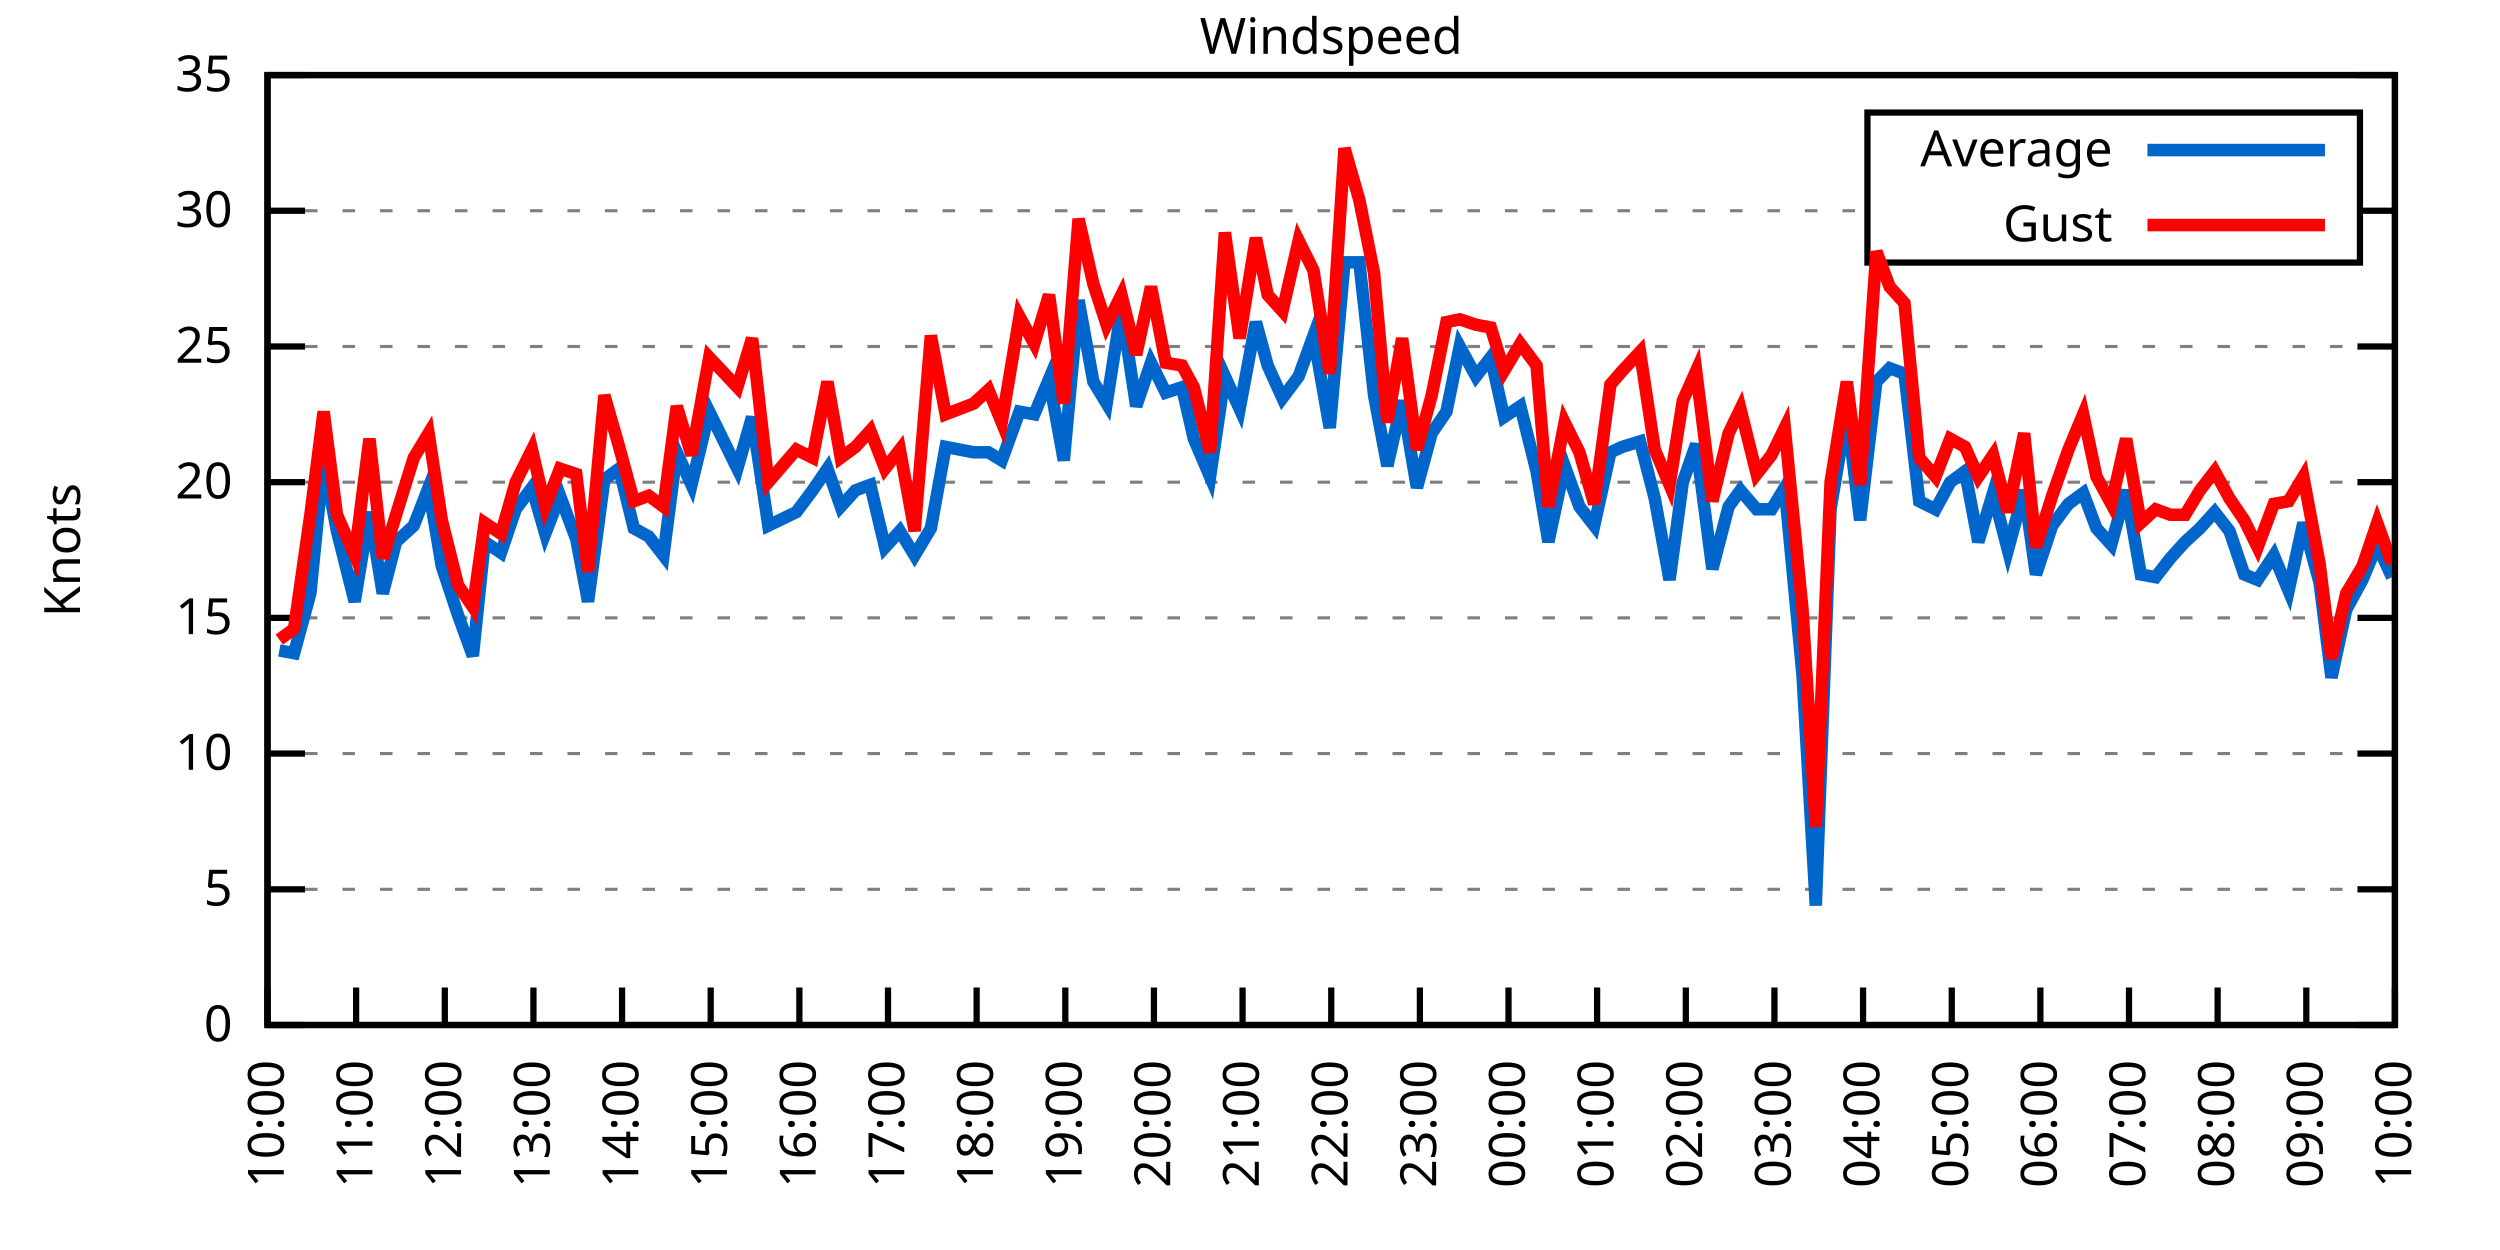
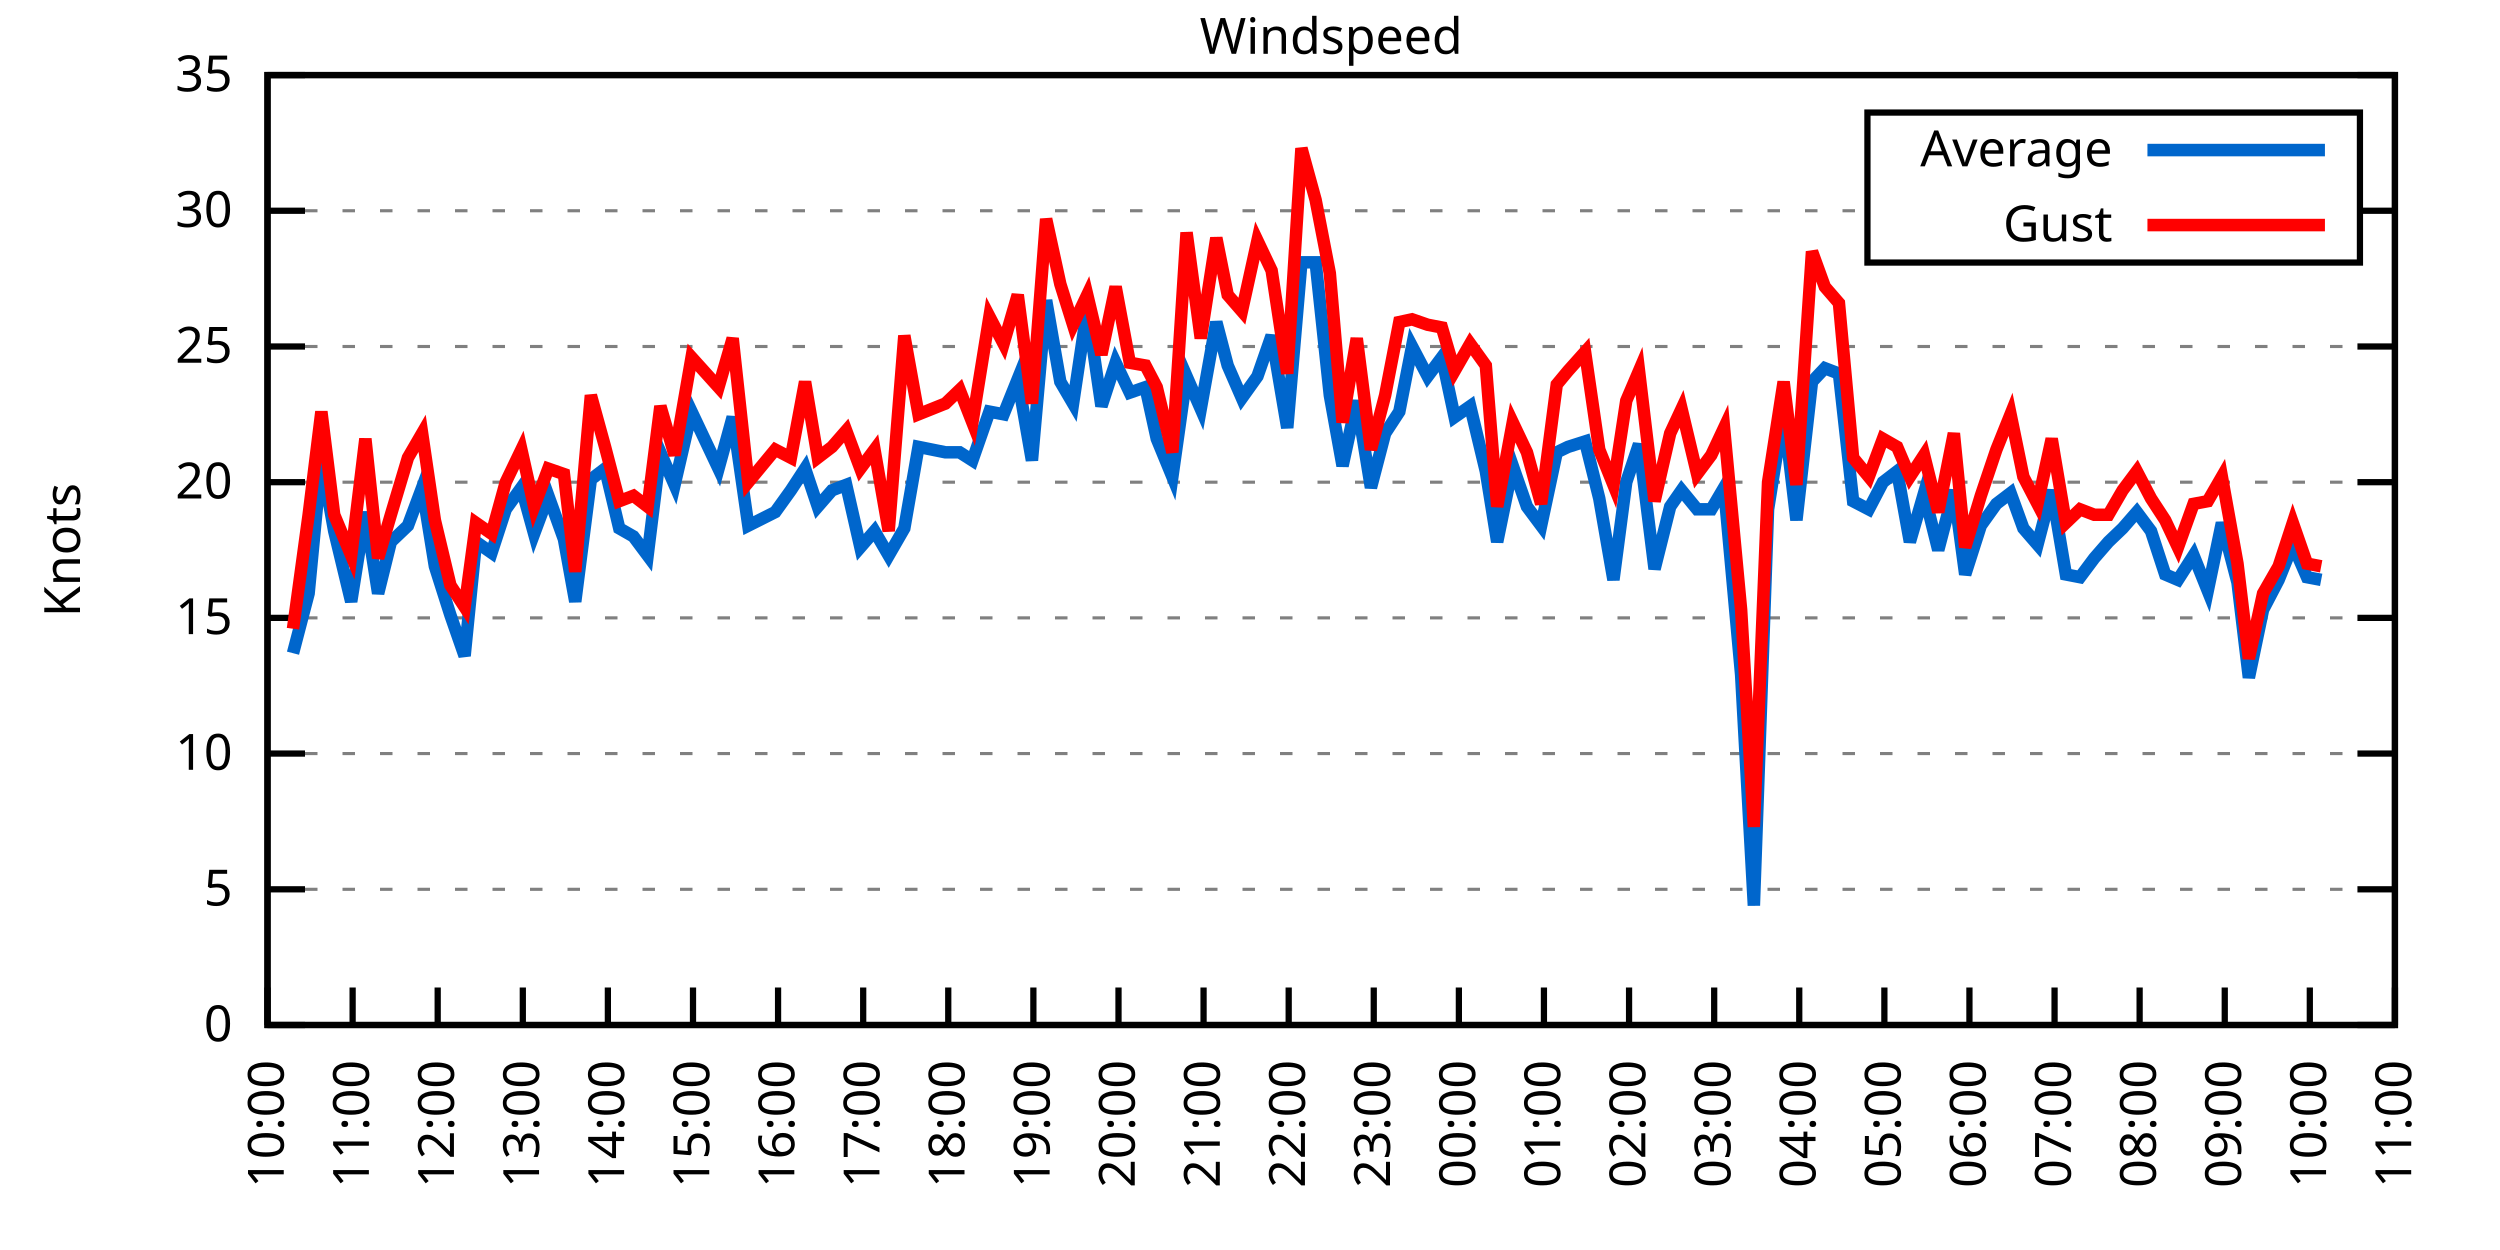
<svg xmlns="http://www.w3.org/2000/svg" xmlns:xlink="http://www.w3.org/1999/xlink" width="400" height="200" viewBox="0 0 400 200">
  <g id="gnuplot_canvas">
    <rect x="0" y="0" width="400" height="200" fill="none" />
    <defs>
      <circle id="gpDot" r="0.5" stroke-width="0.5" stroke="currentColor" />
      <path id="gpPt0" stroke-width="0.333" stroke="currentColor" d="M-1,0 h2 M0,-1 v2" />
      <path id="gpPt1" stroke-width="0.333" stroke="currentColor" d="M-1,-1 L1,1 M1,-1 L-1,1" />
      <path id="gpPt2" stroke-width="0.333" stroke="currentColor" d="M-1,0 L1,0 M0,-1 L0,1 M-1,-1 L1,1 M-1,1 L1,-1" />
      <rect id="gpPt3" stroke-width="0.333" stroke="currentColor" x="-1" y="-1" width="2" height="2" />
      <rect id="gpPt4" stroke-width="0.333" stroke="currentColor" fill="currentColor" x="-1" y="-1" width="2" height="2" />
      <circle id="gpPt5" stroke-width="0.333" stroke="currentColor" cx="0" cy="0" r="1" />
      <use xlink:href="#gpPt5" id="gpPt6" fill="currentColor" stroke="none" />
      <path id="gpPt7" stroke-width="0.333" stroke="currentColor" d="M0,-1.33 L-1.33,0.67 L1.33,0.67 z" />
      <use xlink:href="#gpPt7" id="gpPt8" fill="currentColor" stroke="none" />
      <use xlink:href="#gpPt7" id="gpPt9" stroke="currentColor" transform="rotate(180)" />
      <use xlink:href="#gpPt9" id="gpPt10" fill="currentColor" stroke="none" />
      <use xlink:href="#gpPt3" id="gpPt11" stroke="currentColor" transform="rotate(45)" />
      <use xlink:href="#gpPt11" id="gpPt12" fill="currentColor" stroke="none" />
      <path id="gpPt13" stroke-width="0.333" stroke="currentColor" d="M0,1.330 L1.265,0.411 L0.782,-1.067 L-0.782,-1.076 L-1.265,0.411 z" />
      <use xlink:href="#gpPt13" id="gpPt14" fill="currentColor" stroke="none" />
      <filter id="textbox" filterUnits="objectBoundingBox" x="0" y="0" height="1" width="1">
        <feFlood flood-color="white" flood-opacity="1" result="bgnd" />
        <feComposite in="SourceGraphic" in2="bgnd" operator="atop" />
      </filter>
      <filter id="greybox" filterUnits="objectBoundingBox" x="0" y="0" height="1" width="1">
        <feFlood flood-color="lightgrey" flood-opacity="1" result="grey" />
        <feComposite in="SourceGraphic" in2="grey" operator="atop" />
      </filter>
    </defs>
    <g fill="none" color="white" stroke="currentColor" stroke-width="1.00" stroke-linecap="butt" stroke-linejoin="miter">
</g>
    <g fill="none" color="black" stroke="currentColor" stroke-width="1.00" stroke-linecap="butt" stroke-linejoin="miter">
      <g stroke="none" shape-rendering="crispEdges">
        <polygon fill="rgb(255, 255, 255)" points="42.80,164.00 383.18,164.00 383.18,12.02 42.80,12.02 " />
      </g>
    </g>
    <g fill="none" color="black" stroke="currentColor" stroke-width="1.00" stroke-linecap="butt" stroke-linejoin="miter">
</g>
    <g fill="none" color="black" stroke="black" stroke-width="0.50" stroke-linecap="butt" stroke-linejoin="miter">
</g>
    <g fill="none" color="gray" stroke="currentColor" stroke-width="0.50" stroke-linecap="butt" stroke-linejoin="miter">
      <path stroke="gray" stroke-dasharray="2,4" class="gridline" d="M42.80,164.00 L383.19,164.00  " />
    </g>
    <g fill="none" color="gray" stroke="gray" stroke-width="1.00" stroke-linecap="butt" stroke-linejoin="miter">
</g>
    <g fill="none" color="black" stroke="currentColor" stroke-width="1.00" stroke-linecap="butt" stroke-linejoin="miter">
      <path stroke="black" d="M42.80,164.00 L48.80,164.00 M383.19,164.00 L377.19,164.00  " />
      <g transform="translate(37.20,166.60)" stroke="none" fill="black" font-family="Sans" font-size="8.00" text-anchor="end">
        <text>
          <tspan font-family="Sans"> 0</tspan>
        </text>
      </g>
    </g>
    <g fill="none" color="black" stroke="currentColor" stroke-width="1.00" stroke-linecap="butt" stroke-linejoin="miter">
</g>
    <g fill="none" color="black" stroke="black" stroke-width="0.50" stroke-linecap="butt" stroke-linejoin="miter">
</g>
    <g fill="none" color="gray" stroke="currentColor" stroke-width="0.50" stroke-linecap="butt" stroke-linejoin="miter">
      <path stroke="gray" stroke-dasharray="2,4" class="gridline" d="M42.80,142.29 L383.19,142.29  " />
    </g>
    <g fill="none" color="gray" stroke="gray" stroke-width="1.00" stroke-linecap="butt" stroke-linejoin="miter">
</g>
    <g fill="none" color="black" stroke="currentColor" stroke-width="1.00" stroke-linecap="butt" stroke-linejoin="miter">
      <path stroke="black" d="M42.80,142.29 L48.80,142.29 M383.19,142.29 L377.19,142.29  " />
      <g transform="translate(37.20,144.89)" stroke="none" fill="black" font-family="Sans" font-size="8.00" text-anchor="end">
        <text>
          <tspan font-family="Sans"> 5</tspan>
        </text>
      </g>
    </g>
    <g fill="none" color="black" stroke="currentColor" stroke-width="1.00" stroke-linecap="butt" stroke-linejoin="miter">
</g>
    <g fill="none" color="black" stroke="black" stroke-width="0.50" stroke-linecap="butt" stroke-linejoin="miter">
</g>
    <g fill="none" color="gray" stroke="currentColor" stroke-width="0.50" stroke-linecap="butt" stroke-linejoin="miter">
      <path stroke="gray" stroke-dasharray="2,4" class="gridline" d="M42.80,120.57 L383.19,120.57  " />
    </g>
    <g fill="none" color="gray" stroke="gray" stroke-width="1.00" stroke-linecap="butt" stroke-linejoin="miter">
</g>
    <g fill="none" color="black" stroke="currentColor" stroke-width="1.00" stroke-linecap="butt" stroke-linejoin="miter">
      <path stroke="black" d="M42.80,120.57 L48.80,120.57 M383.19,120.57 L377.19,120.57  " />
      <g transform="translate(37.20,123.17)" stroke="none" fill="black" font-family="Sans" font-size="8.00" text-anchor="end">
        <text>
          <tspan font-family="Sans"> 10</tspan>
        </text>
      </g>
    </g>
    <g fill="none" color="black" stroke="currentColor" stroke-width="1.00" stroke-linecap="butt" stroke-linejoin="miter">
</g>
    <g fill="none" color="black" stroke="black" stroke-width="0.50" stroke-linecap="butt" stroke-linejoin="miter">
</g>
    <g fill="none" color="gray" stroke="currentColor" stroke-width="0.50" stroke-linecap="butt" stroke-linejoin="miter">
      <path stroke="gray" stroke-dasharray="2,4" class="gridline" d="M42.80,98.86 L383.19,98.86  " />
    </g>
    <g fill="none" color="gray" stroke="gray" stroke-width="1.00" stroke-linecap="butt" stroke-linejoin="miter">
</g>
    <g fill="none" color="black" stroke="currentColor" stroke-width="1.00" stroke-linecap="butt" stroke-linejoin="miter">
      <path stroke="black" d="M42.80,98.86 L48.80,98.86 M383.19,98.86 L377.19,98.86  " />
      <g transform="translate(37.20,101.46)" stroke="none" fill="black" font-family="Sans" font-size="8.00" text-anchor="end">
        <text>
          <tspan font-family="Sans"> 15</tspan>
        </text>
      </g>
    </g>
    <g fill="none" color="black" stroke="currentColor" stroke-width="1.00" stroke-linecap="butt" stroke-linejoin="miter">
</g>
    <g fill="none" color="black" stroke="black" stroke-width="0.50" stroke-linecap="butt" stroke-linejoin="miter">
</g>
    <g fill="none" color="gray" stroke="currentColor" stroke-width="0.50" stroke-linecap="butt" stroke-linejoin="miter">
      <path stroke="gray" stroke-dasharray="2,4" class="gridline" d="M42.80,77.15 L383.19,77.15  " />
    </g>
    <g fill="none" color="gray" stroke="gray" stroke-width="1.00" stroke-linecap="butt" stroke-linejoin="miter">
</g>
    <g fill="none" color="black" stroke="currentColor" stroke-width="1.00" stroke-linecap="butt" stroke-linejoin="miter">
      <path stroke="black" d="M42.80,77.15 L48.80,77.15 M383.19,77.15 L377.19,77.15  " />
      <g transform="translate(37.20,79.75)" stroke="none" fill="black" font-family="Sans" font-size="8.00" text-anchor="end">
        <text>
          <tspan font-family="Sans"> 20</tspan>
        </text>
      </g>
    </g>
    <g fill="none" color="black" stroke="currentColor" stroke-width="1.00" stroke-linecap="butt" stroke-linejoin="miter">
</g>
    <g fill="none" color="black" stroke="black" stroke-width="0.50" stroke-linecap="butt" stroke-linejoin="miter">
</g>
    <g fill="none" color="gray" stroke="currentColor" stroke-width="0.50" stroke-linecap="butt" stroke-linejoin="miter">
      <path stroke="gray" stroke-dasharray="2,4" class="gridline" d="M42.80,55.44 L383.19,55.44  " />
    </g>
    <g fill="none" color="gray" stroke="gray" stroke-width="1.00" stroke-linecap="butt" stroke-linejoin="miter">
</g>
    <g fill="none" color="black" stroke="currentColor" stroke-width="1.00" stroke-linecap="butt" stroke-linejoin="miter">
      <path stroke="black" d="M42.80,55.44 L48.80,55.44 M383.19,55.44 L377.19,55.44  " />
      <g transform="translate(37.20,58.04)" stroke="none" fill="black" font-family="Sans" font-size="8.00" text-anchor="end">
        <text>
          <tspan font-family="Sans"> 25</tspan>
        </text>
      </g>
    </g>
    <g fill="none" color="black" stroke="currentColor" stroke-width="1.00" stroke-linecap="butt" stroke-linejoin="miter">
</g>
    <g fill="none" color="black" stroke="black" stroke-width="0.50" stroke-linecap="butt" stroke-linejoin="miter">
</g>
    <g fill="none" color="gray" stroke="currentColor" stroke-width="0.50" stroke-linecap="butt" stroke-linejoin="miter">
      <path stroke="gray" stroke-dasharray="2,4" class="gridline" d="M42.80,33.72 L298.79,33.72 M377.59,33.72 L383.19,33.72  " />
    </g>
    <g fill="none" color="gray" stroke="gray" stroke-width="1.00" stroke-linecap="butt" stroke-linejoin="miter">
</g>
    <g fill="none" color="black" stroke="currentColor" stroke-width="1.00" stroke-linecap="butt" stroke-linejoin="miter">
      <path stroke="black" d="M42.80,33.72 L48.80,33.72 M383.19,33.72 L377.19,33.72  " />
      <g transform="translate(37.20,36.32)" stroke="none" fill="black" font-family="Sans" font-size="8.00" text-anchor="end">
        <text>
          <tspan font-family="Sans"> 30</tspan>
        </text>
      </g>
    </g>
    <g fill="none" color="black" stroke="currentColor" stroke-width="1.00" stroke-linecap="butt" stroke-linejoin="miter">
</g>
    <g fill="none" color="black" stroke="black" stroke-width="0.50" stroke-linecap="butt" stroke-linejoin="miter">
</g>
    <g fill="none" color="gray" stroke="currentColor" stroke-width="0.50" stroke-linecap="butt" stroke-linejoin="miter">
      <path stroke="gray" stroke-dasharray="2,4" class="gridline" d="M42.80,12.01 L383.19,12.01  " />
    </g>
    <g fill="none" color="gray" stroke="gray" stroke-width="1.00" stroke-linecap="butt" stroke-linejoin="miter">
</g>
    <g fill="none" color="black" stroke="currentColor" stroke-width="1.00" stroke-linecap="butt" stroke-linejoin="miter">
      <path stroke="black" d="M42.80,12.01 L48.80,12.01 M383.19,12.01 L377.19,12.01  " />
      <g transform="translate(37.20,14.61)" stroke="none" fill="black" font-family="Sans" font-size="8.00" text-anchor="end">
        <text>
          <tspan font-family="Sans"> 35</tspan>
        </text>
      </g>
    </g>
    <g fill="none" color="black" stroke="currentColor" stroke-width="1.00" stroke-linecap="butt" stroke-linejoin="miter">
      <path stroke="black" d="M42.80,164.00 L42.80,158.00  " />
      <g transform="translate(45.40,169.60) rotate(270.00)" stroke="none" fill="black" font-family="Sans" font-size="8.00" text-anchor="end">
        <text>
          <tspan font-family="Sans">10:00</tspan>
        </text>
      </g>
    </g>
    <g fill="none" color="black" stroke="currentColor" stroke-width="1.00" stroke-linecap="butt" stroke-linejoin="miter">
-       <path stroke="black" d="M56.98,164.00 L56.98,158.00  " />
-       <g transform="translate(59.58,169.60) rotate(270.00)" stroke="none" fill="black" font-family="Sans" font-size="8.00" text-anchor="end">
+       <path stroke="black" d="M56.42,164.00 L56.42,158.00  " />
+       <g transform="translate(59.02,169.60) rotate(270.00)" stroke="none" fill="black" font-family="Sans" font-size="8.00" text-anchor="end">
        <text>
          <tspan font-family="Sans">11:00</tspan>
        </text>
      </g>
    </g>
    <g fill="none" color="black" stroke="currentColor" stroke-width="1.00" stroke-linecap="butt" stroke-linejoin="miter">
-       <path stroke="black" d="M71.17,164.00 L71.17,158.00  " />
-       <g transform="translate(73.77,169.60) rotate(270.00)" stroke="none" fill="black" font-family="Sans" font-size="8.00" text-anchor="end">
+       <path stroke="black" d="M70.03,164.00 L70.03,158.00  " />
+       <g transform="translate(72.63,169.60) rotate(270.00)" stroke="none" fill="black" font-family="Sans" font-size="8.00" text-anchor="end">
        <text>
          <tspan font-family="Sans">12:00</tspan>
        </text>
      </g>
    </g>
    <g fill="none" color="black" stroke="currentColor" stroke-width="1.00" stroke-linecap="butt" stroke-linejoin="miter">
-       <path stroke="black" d="M85.35,164.00 L85.35,158.00  " />
-       <g transform="translate(87.95,169.60) rotate(270.00)" stroke="none" fill="black" font-family="Sans" font-size="8.00" text-anchor="end">
+       <path stroke="black" d="M83.65,164.00 L83.65,158.00  " />
+       <g transform="translate(86.25,169.60) rotate(270.00)" stroke="none" fill="black" font-family="Sans" font-size="8.00" text-anchor="end">
        <text>
          <tspan font-family="Sans">13:00</tspan>
        </text>
      </g>
    </g>
    <g fill="none" color="black" stroke="currentColor" stroke-width="1.00" stroke-linecap="butt" stroke-linejoin="miter">
-       <path stroke="black" d="M99.53,164.00 L99.53,158.00  " />
-       <g transform="translate(102.13,169.60) rotate(270.00)" stroke="none" fill="black" font-family="Sans" font-size="8.00" text-anchor="end">
+       <path stroke="black" d="M97.26,164.00 L97.26,158.00  " />
+       <g transform="translate(99.86,169.60) rotate(270.00)" stroke="none" fill="black" font-family="Sans" font-size="8.00" text-anchor="end">
        <text>
          <tspan font-family="Sans">14:00</tspan>
        </text>
      </g>
    </g>
    <g fill="none" color="black" stroke="currentColor" stroke-width="1.00" stroke-linecap="butt" stroke-linejoin="miter">
-       <path stroke="black" d="M113.71,164.00 L113.71,158.00  " />
-       <g transform="translate(116.31,169.60) rotate(270.00)" stroke="none" fill="black" font-family="Sans" font-size="8.00" text-anchor="end">
+       <path stroke="black" d="M110.88,164.00 L110.88,158.00  " />
+       <g transform="translate(113.48,169.60) rotate(270.00)" stroke="none" fill="black" font-family="Sans" font-size="8.00" text-anchor="end">
        <text>
          <tspan font-family="Sans">15:00</tspan>
        </text>
      </g>
    </g>
    <g fill="none" color="black" stroke="currentColor" stroke-width="1.00" stroke-linecap="butt" stroke-linejoin="miter">
-       <path stroke="black" d="M127.90,164.00 L127.90,158.00  " />
-       <g transform="translate(130.50,169.60) rotate(270.00)" stroke="none" fill="black" font-family="Sans" font-size="8.00" text-anchor="end">
+       <path stroke="black" d="M124.49,164.00 L124.49,158.00  " />
+       <g transform="translate(127.09,169.60) rotate(270.00)" stroke="none" fill="black" font-family="Sans" font-size="8.00" text-anchor="end">
        <text>
          <tspan font-family="Sans">16:00</tspan>
        </text>
      </g>
    </g>
    <g fill="none" color="black" stroke="currentColor" stroke-width="1.00" stroke-linecap="butt" stroke-linejoin="miter">
-       <path stroke="black" d="M142.08,164.00 L142.08,158.00  " />
-       <g transform="translate(144.68,169.60) rotate(270.00)" stroke="none" fill="black" font-family="Sans" font-size="8.00" text-anchor="end">
+       <path stroke="black" d="M138.11,164.00 L138.11,158.00  " />
+       <g transform="translate(140.71,169.60) rotate(270.00)" stroke="none" fill="black" font-family="Sans" font-size="8.00" text-anchor="end">
        <text>
          <tspan font-family="Sans">17:00</tspan>
        </text>
      </g>
    </g>
    <g fill="none" color="black" stroke="currentColor" stroke-width="1.00" stroke-linecap="butt" stroke-linejoin="miter">
-       <path stroke="black" d="M156.26,164.00 L156.26,158.00  " />
-       <g transform="translate(158.86,169.60) rotate(270.00)" stroke="none" fill="black" font-family="Sans" font-size="8.00" text-anchor="end">
+       <path stroke="black" d="M151.72,164.00 L151.72,158.00  " />
+       <g transform="translate(154.32,169.60) rotate(270.00)" stroke="none" fill="black" font-family="Sans" font-size="8.00" text-anchor="end">
        <text>
          <tspan font-family="Sans">18:00</tspan>
        </text>
      </g>
    </g>
    <g fill="none" color="black" stroke="currentColor" stroke-width="1.00" stroke-linecap="butt" stroke-linejoin="miter">
-       <path stroke="black" d="M170.45,164.00 L170.45,158.00  " />
-       <g transform="translate(173.05,169.60) rotate(270.00)" stroke="none" fill="black" font-family="Sans" font-size="8.00" text-anchor="end">
+       <path stroke="black" d="M165.34,164.00 L165.34,158.00  " />
+       <g transform="translate(167.94,169.60) rotate(270.00)" stroke="none" fill="black" font-family="Sans" font-size="8.00" text-anchor="end">
        <text>
          <tspan font-family="Sans">19:00</tspan>
        </text>
      </g>
    </g>
    <g fill="none" color="black" stroke="currentColor" stroke-width="1.00" stroke-linecap="butt" stroke-linejoin="miter">
-       <path stroke="black" d="M184.63,164.00 L184.63,158.00  " />
-       <g transform="translate(187.23,169.60) rotate(270.00)" stroke="none" fill="black" font-family="Sans" font-size="8.00" text-anchor="end">
+       <path stroke="black" d="M178.96,164.00 L178.96,158.00  " />
+       <g transform="translate(181.56,169.60) rotate(270.00)" stroke="none" fill="black" font-family="Sans" font-size="8.00" text-anchor="end">
        <text>
          <tspan font-family="Sans">20:00</tspan>
        </text>
      </g>
    </g>
    <g fill="none" color="black" stroke="currentColor" stroke-width="1.00" stroke-linecap="butt" stroke-linejoin="miter">
-       <path stroke="black" d="M198.81,164.00 L198.81,158.00  " />
-       <g transform="translate(201.41,169.60) rotate(270.00)" stroke="none" fill="black" font-family="Sans" font-size="8.00" text-anchor="end">
+       <path stroke="black" d="M192.57,164.00 L192.57,158.00  " />
+       <g transform="translate(195.17,169.60) rotate(270.00)" stroke="none" fill="black" font-family="Sans" font-size="8.00" text-anchor="end">
        <text>
          <tspan font-family="Sans">21:00</tspan>
        </text>
      </g>
    </g>
    <g fill="none" color="black" stroke="currentColor" stroke-width="1.00" stroke-linecap="butt" stroke-linejoin="miter">
-       <path stroke="black" d="M213.00,164.00 L213.00,158.00  " />
-       <g transform="translate(215.60,169.60) rotate(270.00)" stroke="none" fill="black" font-family="Sans" font-size="8.00" text-anchor="end">
+       <path stroke="black" d="M206.19,164.00 L206.19,158.00  " />
+       <g transform="translate(208.79,169.60) rotate(270.00)" stroke="none" fill="black" font-family="Sans" font-size="8.00" text-anchor="end">
        <text>
          <tspan font-family="Sans">22:00</tspan>
        </text>
      </g>
    </g>
    <g fill="none" color="black" stroke="currentColor" stroke-width="1.00" stroke-linecap="butt" stroke-linejoin="miter">
-       <path stroke="black" d="M227.18,164.00 L227.18,158.00  " />
-       <g transform="translate(229.78,169.60) rotate(270.00)" stroke="none" fill="black" font-family="Sans" font-size="8.00" text-anchor="end">
+       <path stroke="black" d="M219.80,164.00 L219.80,158.00  " />
+       <g transform="translate(222.40,169.60) rotate(270.00)" stroke="none" fill="black" font-family="Sans" font-size="8.00" text-anchor="end">
        <text>
          <tspan font-family="Sans">23:00</tspan>
        </text>
      </g>
    </g>
    <g fill="none" color="black" stroke="currentColor" stroke-width="1.00" stroke-linecap="butt" stroke-linejoin="miter">
-       <path stroke="black" d="M241.36,164.00 L241.36,158.00  " />
-       <g transform="translate(243.96,169.60) rotate(270.00)" stroke="none" fill="black" font-family="Sans" font-size="8.00" text-anchor="end">
+       <path stroke="black" d="M233.42,164.00 L233.42,158.00  " />
+       <g transform="translate(236.02,169.60) rotate(270.00)" stroke="none" fill="black" font-family="Sans" font-size="8.00" text-anchor="end">
        <text>
          <tspan font-family="Sans">00:00</tspan>
        </text>
      </g>
    </g>
    <g fill="none" color="black" stroke="currentColor" stroke-width="1.00" stroke-linecap="butt" stroke-linejoin="miter">
-       <path stroke="black" d="M255.54,164.00 L255.54,158.00  " />
-       <g transform="translate(258.14,169.60) rotate(270.00)" stroke="none" fill="black" font-family="Sans" font-size="8.00" text-anchor="end">
+       <path stroke="black" d="M247.03,164.00 L247.03,158.00  " />
+       <g transform="translate(249.63,169.60) rotate(270.00)" stroke="none" fill="black" font-family="Sans" font-size="8.00" text-anchor="end">
        <text>
          <tspan font-family="Sans">01:00</tspan>
        </text>
      </g>
    </g>
    <g fill="none" color="black" stroke="currentColor" stroke-width="1.00" stroke-linecap="butt" stroke-linejoin="miter">
-       <path stroke="black" d="M269.73,164.00 L269.73,158.00  " />
-       <g transform="translate(272.33,169.60) rotate(270.00)" stroke="none" fill="black" font-family="Sans" font-size="8.00" text-anchor="end">
+       <path stroke="black" d="M260.65,164.00 L260.65,158.00  " />
+       <g transform="translate(263.25,169.60) rotate(270.00)" stroke="none" fill="black" font-family="Sans" font-size="8.00" text-anchor="end">
        <text>
          <tspan font-family="Sans">02:00</tspan>
        </text>
      </g>
    </g>
    <g fill="none" color="black" stroke="currentColor" stroke-width="1.00" stroke-linecap="butt" stroke-linejoin="miter">
-       <path stroke="black" d="M283.91,164.00 L283.91,158.00  " />
-       <g transform="translate(286.51,169.60) rotate(270.00)" stroke="none" fill="black" font-family="Sans" font-size="8.00" text-anchor="end">
+       <path stroke="black" d="M274.27,164.00 L274.27,158.00  " />
+       <g transform="translate(276.87,169.60) rotate(270.00)" stroke="none" fill="black" font-family="Sans" font-size="8.00" text-anchor="end">
        <text>
          <tspan font-family="Sans">03:00</tspan>
        </text>
      </g>
    </g>
    <g fill="none" color="black" stroke="currentColor" stroke-width="1.00" stroke-linecap="butt" stroke-linejoin="miter">
-       <path stroke="black" d="M298.09,164.00 L298.09,158.00  " />
-       <g transform="translate(300.69,169.60) rotate(270.00)" stroke="none" fill="black" font-family="Sans" font-size="8.00" text-anchor="end">
+       <path stroke="black" d="M287.88,164.00 L287.88,158.00  " />
+       <g transform="translate(290.48,169.60) rotate(270.00)" stroke="none" fill="black" font-family="Sans" font-size="8.00" text-anchor="end">
        <text>
          <tspan font-family="Sans">04:00</tspan>
        </text>
      </g>
    </g>
    <g fill="none" color="black" stroke="currentColor" stroke-width="1.00" stroke-linecap="butt" stroke-linejoin="miter">
-       <path stroke="black" d="M312.28,164.00 L312.28,158.00  " />
-       <g transform="translate(314.88,169.60) rotate(270.00)" stroke="none" fill="black" font-family="Sans" font-size="8.00" text-anchor="end">
+       <path stroke="black" d="M301.50,164.00 L301.50,158.00  " />
+       <g transform="translate(304.10,169.60) rotate(270.00)" stroke="none" fill="black" font-family="Sans" font-size="8.00" text-anchor="end">
        <text>
          <tspan font-family="Sans">05:00</tspan>
        </text>
      </g>
    </g>
    <g fill="none" color="black" stroke="currentColor" stroke-width="1.00" stroke-linecap="butt" stroke-linejoin="miter">
-       <path stroke="black" d="M326.46,164.00 L326.46,158.00  " />
-       <g transform="translate(329.06,169.60) rotate(270.00)" stroke="none" fill="black" font-family="Sans" font-size="8.00" text-anchor="end">
+       <path stroke="black" d="M315.11,164.00 L315.11,158.00  " />
+       <g transform="translate(317.71,169.60) rotate(270.00)" stroke="none" fill="black" font-family="Sans" font-size="8.00" text-anchor="end">
        <text>
          <tspan font-family="Sans">06:00</tspan>
        </text>
      </g>
    </g>
    <g fill="none" color="black" stroke="currentColor" stroke-width="1.00" stroke-linecap="butt" stroke-linejoin="miter">
-       <path stroke="black" d="M340.64,164.00 L340.64,158.00  " />
-       <g transform="translate(343.24,169.60) rotate(270.00)" stroke="none" fill="black" font-family="Sans" font-size="8.00" text-anchor="end">
+       <path stroke="black" d="M328.73,164.00 L328.73,158.00  " />
+       <g transform="translate(331.33,169.60) rotate(270.00)" stroke="none" fill="black" font-family="Sans" font-size="8.00" text-anchor="end">
        <text>
          <tspan font-family="Sans">07:00</tspan>
        </text>
      </g>
    </g>
    <g fill="none" color="black" stroke="currentColor" stroke-width="1.00" stroke-linecap="butt" stroke-linejoin="miter">
-       <path stroke="black" d="M354.82,164.00 L354.82,158.00  " />
-       <g transform="translate(357.42,169.60) rotate(270.00)" stroke="none" fill="black" font-family="Sans" font-size="8.00" text-anchor="end">
+       <path stroke="black" d="M342.34,164.00 L342.34,158.00  " />
+       <g transform="translate(344.94,169.60) rotate(270.00)" stroke="none" fill="black" font-family="Sans" font-size="8.00" text-anchor="end">
        <text>
          <tspan font-family="Sans">08:00</tspan>
        </text>
      </g>
    </g>
    <g fill="none" color="black" stroke="currentColor" stroke-width="1.00" stroke-linecap="butt" stroke-linejoin="miter">
-       <path stroke="black" d="M369.01,164.00 L369.01,158.00  " />
-       <g transform="translate(371.61,169.60) rotate(270.00)" stroke="none" fill="black" font-family="Sans" font-size="8.00" text-anchor="end">
+       <path stroke="black" d="M355.96,164.00 L355.96,158.00  " />
+       <g transform="translate(358.56,169.60) rotate(270.00)" stroke="none" fill="black" font-family="Sans" font-size="8.00" text-anchor="end">
        <text>
          <tspan font-family="Sans">09:00</tspan>
+         </text>
+       </g>
+     </g>
+     <g fill="none" color="black" stroke="currentColor" stroke-width="1.00" stroke-linecap="butt" stroke-linejoin="miter">
+       <path stroke="black" d="M369.57,164.00 L369.57,158.00  " />
+       <g transform="translate(372.17,169.60) rotate(270.00)" stroke="none" fill="black" font-family="Sans" font-size="8.00" text-anchor="end">
+         <text>
+           <tspan font-family="Sans">10:00</tspan>
        </text>
      </g>
    </g>
    <g fill="none" color="black" stroke="currentColor" stroke-width="1.00" stroke-linecap="butt" stroke-linejoin="miter">
      <path stroke="black" d="M383.19,164.00 L383.19,158.00  " />
      <g transform="translate(385.79,169.60) rotate(270.00)" stroke="none" fill="black" font-family="Sans" font-size="8.00" text-anchor="end">
        <text>
-           <tspan font-family="Sans">10:00</tspan>
+           <tspan font-family="Sans">11:00</tspan>
        </text>
      </g>
    </g>
    <g fill="none" color="black" stroke="currentColor" stroke-width="1.00" stroke-linecap="butt" stroke-linejoin="miter">
</g>
    <g fill="none" color="black" stroke="currentColor" stroke-width="1.00" stroke-linecap="butt" stroke-linejoin="miter">
      <path stroke="black" d="M42.80,12.01 L42.80,164.00 L383.19,164.00 L383.19,12.01 L42.80,12.01 Z  " />
    </g>
    <g fill="none" color="black" stroke="currentColor" stroke-width="1.00" stroke-linecap="butt" stroke-linejoin="miter">
</g>
    <g fill="none" color="black" stroke="currentColor" stroke-width="1.00" stroke-linecap="butt" stroke-linejoin="miter">
      <path stroke="black" d="M298.79,42.01 L298.79,18.01 L377.59,18.01 L377.59,42.01 L298.79,42.01 Z  " />
    </g>
    <g id="Windspeed_plot_1">
      <g fill="none" color="white" stroke="black" stroke-width="2.00" stroke-linecap="butt" stroke-linejoin="miter">
</g>
      <g fill="none" color="black" stroke="currentColor" stroke-width="2.00" stroke-linecap="butt" stroke-linejoin="miter">
        <g transform="translate(337.99,26.61)" stroke="none" fill="black" font-family="Sans" font-size="8.00" text-anchor="end">
          <text>
            <tspan font-family="Sans">Average</tspan>
          </text>
        </g>
      </g>
      <g fill="none" color="black" stroke="currentColor" stroke-width="2.00" stroke-linecap="butt" stroke-linejoin="miter">
-         <path stroke="rgb(  0, 102, 204)" d="M343.59,24.01 L371.99,24.01 M44.69,104.07 L47.05,104.51 L49.66,94.95 L51.78,73.67 L53.91,84.97 L56.75,96.26   L59.11,81.93 L61.24,94.95 L63.37,86.70 L66.20,84.10 L68.57,78.02 L70.69,90.61 L73.29,98.43 L75.66,104.94   L77.55,86.70 L80.15,88.44 L82.51,81.49 L85.11,78.02 L87.24,85.40 L89.60,79.32 L92.20,86.27 L94.09,96.26   L96.70,76.71 L99.06,74.98 L101.42,84.53 L103.79,85.83 L106.15,88.87 L108.28,72.37 L110.64,77.58 L113.48,65.86   L117.97,74.98 L120.33,66.73 L122.93,84.10 L127.42,81.93 L130.02,78.45 L132.39,74.98 L134.52,81.06 L136.88,78.45   L139.24,77.58 L141.61,87.57 L143.97,84.97 L146.34,88.87 L148.94,84.53 L151.30,71.50 L155.79,72.37 L158.15,72.37   L160.28,73.67 L163.12,65.86 L165.48,66.29 L167.85,60.65 L170.21,73.67 L172.57,48.05 L174.94,61.08 L177.06,64.56   L179.43,49.36 L181.79,64.99 L184.16,58.04 L186.52,62.82 L189.12,61.95 L191.01,70.20 L193.61,76.28 L195.98,60.21   L198.34,65.42 L200.94,51.53 L202.83,58.48 L205.19,63.69 L207.79,60.21 L210.16,53.70 L212.76,68.46 L215.12,41.97   L217.49,41.97 L219.85,63.25 L221.98,74.54 L224.34,64.12 L226.71,78.02 L229.07,69.33 L231.43,65.86 L233.56,55.44   L236.16,60.21 L238.52,57.17 L240.65,66.73 L243.25,64.99 L245.85,75.41 L247.74,86.70 L250.34,74.54 L252.71,81.06   L255.07,84.10 L257.67,72.37 L259.56,71.50 L262.40,70.63 L264.76,79.75 L267.13,92.78 L269.25,77.15 L271.38,71.07   L273.98,91.04 L276.58,81.06 L278.47,78.45 L281.07,81.49 L283.44,81.49 L285.56,78.02 L288.40,107.98 L290.53,144.89   L292.89,81.49 L295.49,65.86 L297.62,83.23 L300.22,61.08 L302.35,58.91 L304.71,59.78 L307.08,80.19 L309.68,81.49   L312.04,77.15 L314.40,75.41 L316.53,86.70 L318.89,78.89 L321.26,88.00 L323.86,78.45 L325.75,91.91 L328.35,84.10   L330.95,80.62 L333.31,78.89 L335.44,84.53 L337.80,87.14 L340.17,78.45 L342.53,91.91 L344.90,92.35 L347.26,89.31   L349.62,86.70 L351.99,84.53 L354.35,81.93 L356.72,84.97 L359.08,91.91 L361.21,92.78 L363.81,88.87 L366.17,94.52   L368.53,83.66 L371.13,93.22 L373.03,108.42 L375.39,97.56 L377.99,92.78 L380.35,87.14 L382.72,92.35  " />
+         <path stroke="rgb(  0, 102, 204)" d="M343.59,24.01 L371.99,24.01 M46.88,104.51 L49.38,94.95 L51.42,73.67 L53.47,84.97 L56.19,96.26 L58.46,81.93   L60.50,94.95 L62.54,86.70 L65.27,84.10 L67.54,78.02 L69.58,90.61 L72.07,98.43 L74.34,104.94 L76.16,86.70   L78.65,88.44 L80.92,81.49 L83.42,78.02 L85.46,85.40 L87.73,79.32 L90.23,86.27 L92.04,96.26 L94.54,76.71   L96.81,74.98 L99.08,84.53 L101.35,85.83 L103.62,88.87 L105.66,72.37 L107.93,77.58 L110.65,65.86 L114.96,74.98   L117.23,66.73 L119.73,84.10 L124.04,81.93 L126.54,78.45 L128.81,74.98 L130.85,81.06 L133.12,78.45 L135.39,77.58   L137.66,87.57 L139.92,84.97 L142.19,88.87 L144.69,84.53 L146.96,71.50 L151.27,72.37 L153.54,72.37 L155.58,73.67   L158.31,65.86 L160.57,66.29 L162.84,60.65 L165.11,73.67 L167.38,48.05 L169.65,61.08 L171.69,64.56 L173.96,49.36   L176.23,64.99 L178.50,58.04 L180.77,62.82 L183.27,61.95 L185.08,70.20 L187.58,76.28 L189.85,60.21 L192.12,65.42   L194.61,51.53 L196.43,58.48 L198.70,63.69 L201.19,60.21 L203.46,53.70 L205.96,68.46 L208.23,41.97 L210.50,41.97   L212.77,63.25 L214.81,74.54 L217.08,64.12 L219.35,78.02 L221.62,69.33 L223.89,65.86 L225.93,55.44 L228.43,60.21   L230.70,57.17 L232.74,66.73 L235.23,64.99 L237.73,75.41 L239.55,86.70 L242.04,74.54 L244.31,81.06 L246.58,84.10   L249.08,72.37 L250.89,71.50 L253.61,70.63 L255.88,79.75 L258.15,92.78 L260.20,77.15 L262.24,71.07 L264.73,91.04   L267.23,81.06 L269.05,78.45 L271.54,81.49 L273.81,81.49 L275.85,78.02 L278.58,107.98 L280.62,144.89 L282.89,81.49   L285.38,65.86 L287.43,83.23 L289.92,61.08 L291.97,58.91 L294.23,59.78 L296.50,80.19 L299.00,81.49 L301.27,77.15   L303.54,75.41 L305.58,86.70 L307.85,78.89 L310.12,88.00 L312.62,78.45 L314.43,91.91 L316.93,84.10 L319.42,80.62   L321.69,78.89 L323.74,84.53 L326.00,87.14 L328.27,78.45 L330.54,91.91 L332.81,92.35 L335.08,89.31 L337.35,86.70   L339.62,84.53 L341.89,81.93 L344.16,84.97 L346.43,91.91 L348.47,92.78 L350.97,88.87 L353.24,94.52 L355.50,83.66   L358.00,93.22 L359.82,108.42 L362.09,97.56 L364.58,92.78 L366.85,87.14 L369.12,92.35 L371.39,92.78  " />
      </g>
    </g>
    <g id="Windspeed_plot_2">
      <g fill="none" color="black" stroke="currentColor" stroke-width="2.00" stroke-linecap="butt" stroke-linejoin="miter">
        <g transform="translate(337.99,38.61)" stroke="none" fill="black" font-family="Sans" font-size="8.00" text-anchor="end">
          <text>
            <tspan font-family="Sans">Gust</tspan>
          </text>
        </g>
      </g>
      <g fill="none" color="black" stroke="currentColor" stroke-width="2.00" stroke-linecap="butt" stroke-linejoin="miter">
-         <path stroke="rgb(255,   0,   0)" d="M343.59,36.01 L371.99,36.01 M44.69,102.34 L47.05,100.60 L49.66,82.36 L51.78,65.86 L53.91,82.36 L56.75,88.87   L59.11,70.20 L61.24,89.31 L63.37,82.36 L66.20,73.24 L68.57,69.33 L70.69,83.23 L73.29,93.65 L75.66,97.12   L77.55,83.66 L80.15,85.40 L82.51,77.15 L85.11,71.94 L87.24,81.06 L89.60,74.98 L92.20,75.85 L94.09,91.48   L96.70,63.25 L99.06,71.50 L101.42,80.19 L103.79,79.32 L106.15,81.06 L108.28,64.99 L110.64,72.81 L113.48,57.17   L117.97,61.95 L120.33,54.13 L122.93,77.15 L127.42,71.94 L130.02,73.24 L132.39,61.08 L134.52,73.24 L136.88,71.50   L139.24,68.90 L141.61,74.98 L143.97,71.94 L146.34,84.97 L148.94,53.70 L151.30,66.29 L155.79,64.56 L158.15,62.38   L160.28,67.59 L163.12,50.66 L165.48,55.00 L167.85,47.18 L170.21,64.56 L172.57,35.03 L174.94,45.45 L177.06,51.96   L179.43,47.18 L181.79,56.74 L184.16,45.88 L186.52,58.04 L189.12,58.48 L191.01,61.95 L193.61,72.37 L195.98,37.20   L198.34,54.13 L200.94,38.07 L202.83,47.18 L205.19,49.79 L207.79,38.50 L210.16,43.28 L212.76,59.78 L215.12,23.73   L217.49,31.99 L219.85,43.71 L221.98,67.59 L224.34,54.13 L226.71,71.94 L229.07,63.25 L231.43,51.53 L233.56,51.09   L236.16,51.96 L238.52,52.40 L240.65,59.34 L243.25,55.00 L245.85,58.48 L247.74,81.06 L250.34,67.59 L252.71,72.37   L255.07,80.62 L257.67,61.52 L259.56,59.34 L262.40,56.30 L264.76,71.94 L267.13,77.58 L269.25,64.12 L271.38,59.34   L273.98,80.19 L276.58,69.33 L278.47,65.42 L281.07,75.85 L283.44,72.81 L285.56,68.46 L288.40,97.56 L290.53,132.30   L292.89,77.15 L295.49,61.08 L297.62,77.58 L300.22,40.24 L302.35,45.88 L304.71,48.49 L307.08,73.24 L309.68,76.28   L312.04,70.20 L314.40,71.50 L316.53,76.28 L318.89,72.81 L321.26,81.93 L323.86,69.33 L325.75,87.57 L328.35,79.32   L330.95,71.94 L333.31,66.29 L335.44,76.28 L337.80,80.62 L340.17,70.20 L342.53,83.66 L344.90,81.49 L347.26,82.36   L349.62,82.36 L351.99,78.45 L354.35,75.41 L356.72,79.75 L359.08,83.23 L361.21,87.57 L363.81,80.62 L366.17,80.19   L368.53,76.28 L371.13,90.18 L373.03,105.38 L375.39,94.95 L377.99,90.61 L380.35,83.66 L382.72,90.18  " />
+         <path stroke="rgb(255,   0,   0)" d="M343.59,36.01 L371.99,36.01 M46.88,100.60 L49.38,82.36 L51.42,65.86 L53.47,82.36 L56.19,88.87 L58.46,70.20   L60.50,89.31 L62.54,82.36 L65.27,73.24 L67.54,69.33 L69.58,83.23 L72.07,93.65 L74.34,97.12 L76.16,83.66   L78.65,85.40 L80.92,77.15 L83.42,71.94 L85.46,81.06 L87.73,74.98 L90.23,75.85 L92.04,91.48 L94.54,63.25   L96.81,71.50 L99.08,80.19 L101.35,79.32 L103.62,81.06 L105.66,64.99 L107.93,72.81 L110.65,57.17 L114.96,61.95   L117.23,54.13 L119.73,77.15 L124.04,71.94 L126.54,73.24 L128.81,61.08 L130.85,73.24 L133.12,71.50 L135.39,68.90   L137.66,74.98 L139.92,71.94 L142.19,84.97 L144.69,53.70 L146.96,66.29 L151.27,64.56 L153.54,62.38 L155.58,67.59   L158.31,50.66 L160.57,55.00 L162.84,47.18 L165.11,64.56 L167.38,35.03 L169.65,45.45 L171.69,51.96 L173.96,47.18   L176.23,56.74 L178.50,45.88 L180.77,58.04 L183.27,58.48 L185.08,61.95 L187.58,72.37 L189.85,37.20 L192.12,54.13   L194.61,38.07 L196.43,47.18 L198.70,49.79 L201.19,38.50 L203.46,43.28 L205.96,59.78 L208.23,23.73 L210.50,31.99   L212.77,43.71 L214.81,67.59 L217.08,54.13 L219.35,71.94 L221.62,63.25 L223.89,51.53 L225.93,51.09 L228.43,51.96   L230.70,52.40 L232.74,59.34 L235.23,55.00 L237.73,58.48 L239.55,81.06 L242.04,67.59 L244.31,72.37 L246.58,80.62   L249.08,61.52 L250.89,59.34 L253.61,56.30 L255.88,71.94 L258.15,77.58 L260.20,64.12 L262.24,59.34 L264.73,80.19   L267.23,69.33 L269.05,65.42 L271.54,75.85 L273.81,72.81 L275.85,68.46 L278.58,97.56 L280.62,132.30 L282.89,77.15   L285.38,61.08 L287.43,77.58 L289.92,40.24 L291.97,45.88 L294.23,48.49 L296.50,73.24 L299.00,76.28 L301.27,70.20   L303.54,71.50 L305.58,76.28 L307.85,72.81 L310.12,81.93 L312.62,69.33 L314.43,87.57 L316.93,79.32 L319.42,71.94   L321.69,66.29 L323.74,76.28 L326.00,80.62 L328.27,70.20 L330.54,83.66 L332.81,81.49 L335.08,82.36 L337.35,82.36   L339.62,78.45 L341.89,75.41 L344.16,79.75 L346.43,83.23 L348.47,87.57 L350.97,80.62 L353.24,80.19 L355.50,76.28   L358.00,90.18 L359.82,105.38 L362.09,94.95 L364.58,90.61 L366.85,83.66 L369.12,90.18 L371.39,90.61  " />
      </g>
    </g>
    <g fill="none" color="black" stroke="currentColor" stroke-width="2.00" stroke-linecap="butt" stroke-linejoin="miter">
</g>
    <g fill="none" color="black" stroke="black" stroke-width="1.00" stroke-linecap="butt" stroke-linejoin="miter">
</g>
    <g fill="none" color="black" stroke="currentColor" stroke-width="1.00" stroke-linecap="butt" stroke-linejoin="miter">
      <path stroke="black" d="M42.80,12.01 L42.80,164.00 L383.19,164.00 L383.19,12.01 L42.80,12.01 Z  " />
      <g transform="translate(12.80,88.01) rotate(270.00)" stroke="none" fill="black" font-family="Sans" font-size="8.00" text-anchor="middle">
        <text>
          <tspan font-family="Sans">Knots</tspan>
        </text>
      </g>
    </g>
    <g fill="none" color="black" stroke="currentColor" stroke-width="1.00" stroke-linecap="butt" stroke-linejoin="miter">
</g>
    <g fill="none" color="black" stroke="currentColor" stroke-width="1.00" stroke-linecap="butt" stroke-linejoin="miter">
      <g transform="translate(212.99,8.61)" stroke="none" fill="black" font-family="Sans" font-size="8.00" text-anchor="middle">
        <text>
          <tspan font-family="Sans">Windspeed</tspan>
        </text>
      </g>
    </g>
    <g fill="none" color="black" stroke="currentColor" stroke-width="1.00" stroke-linecap="butt" stroke-linejoin="miter">
</g>
  </g>
</svg>
